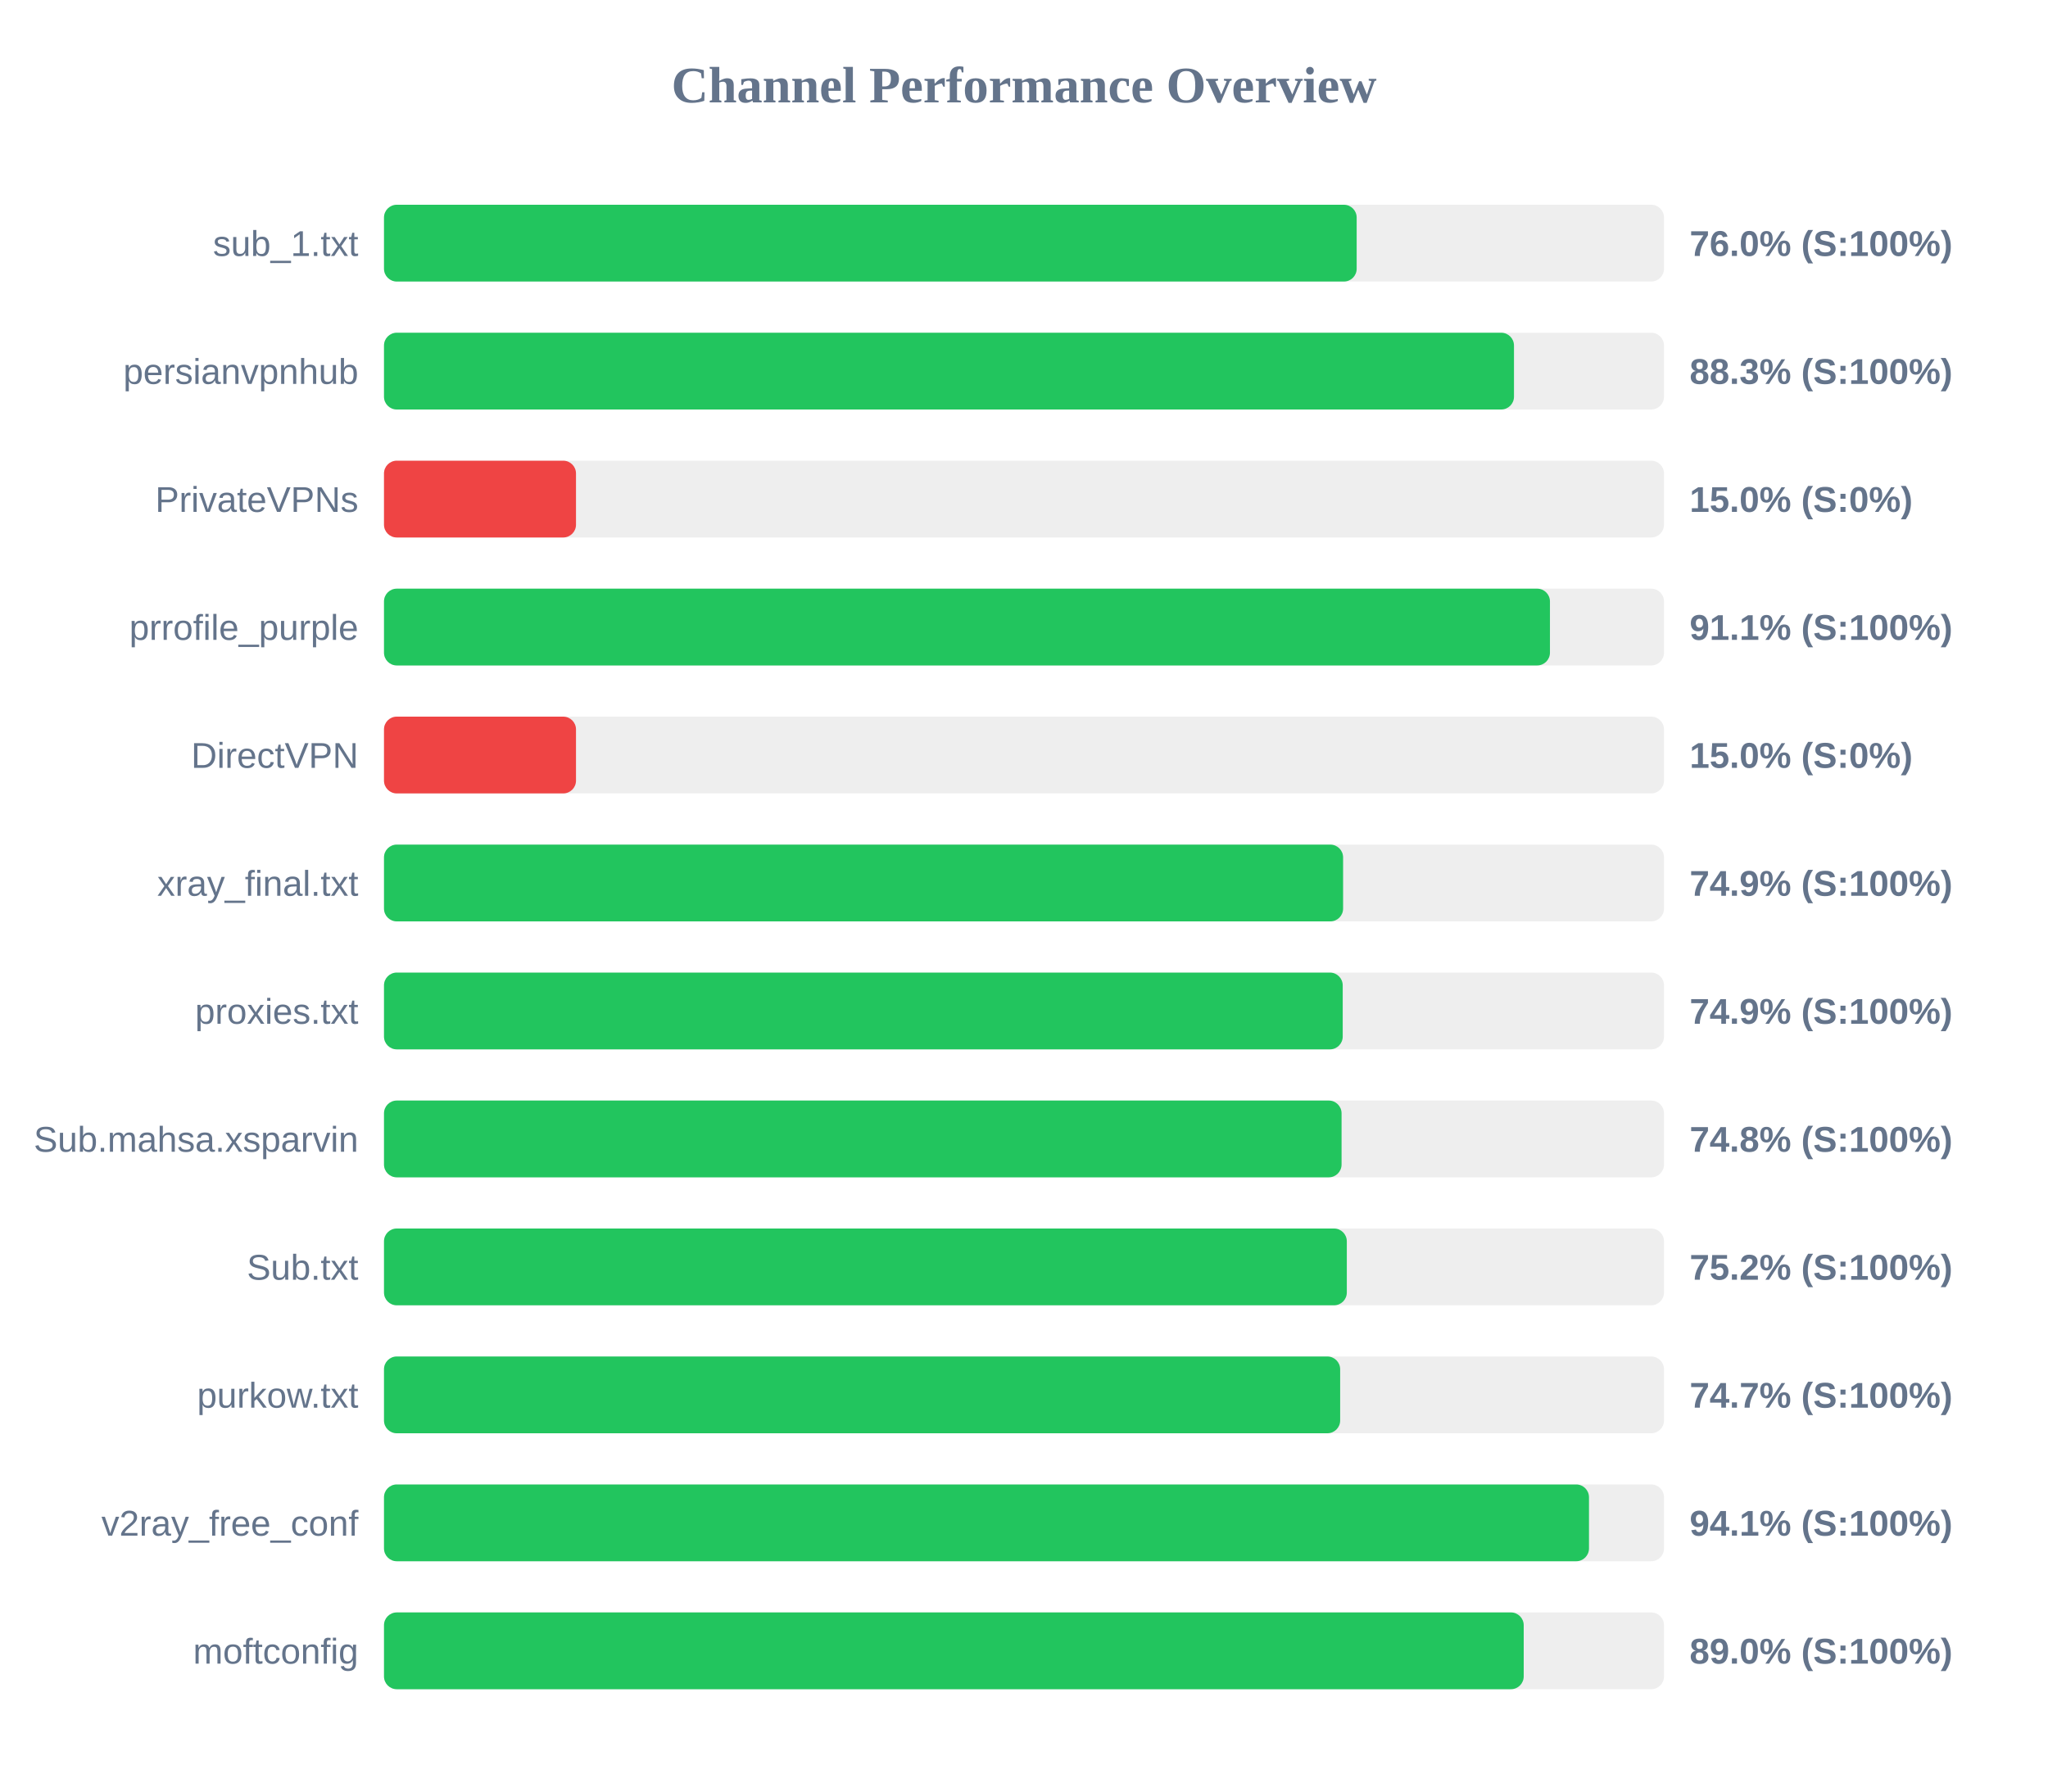
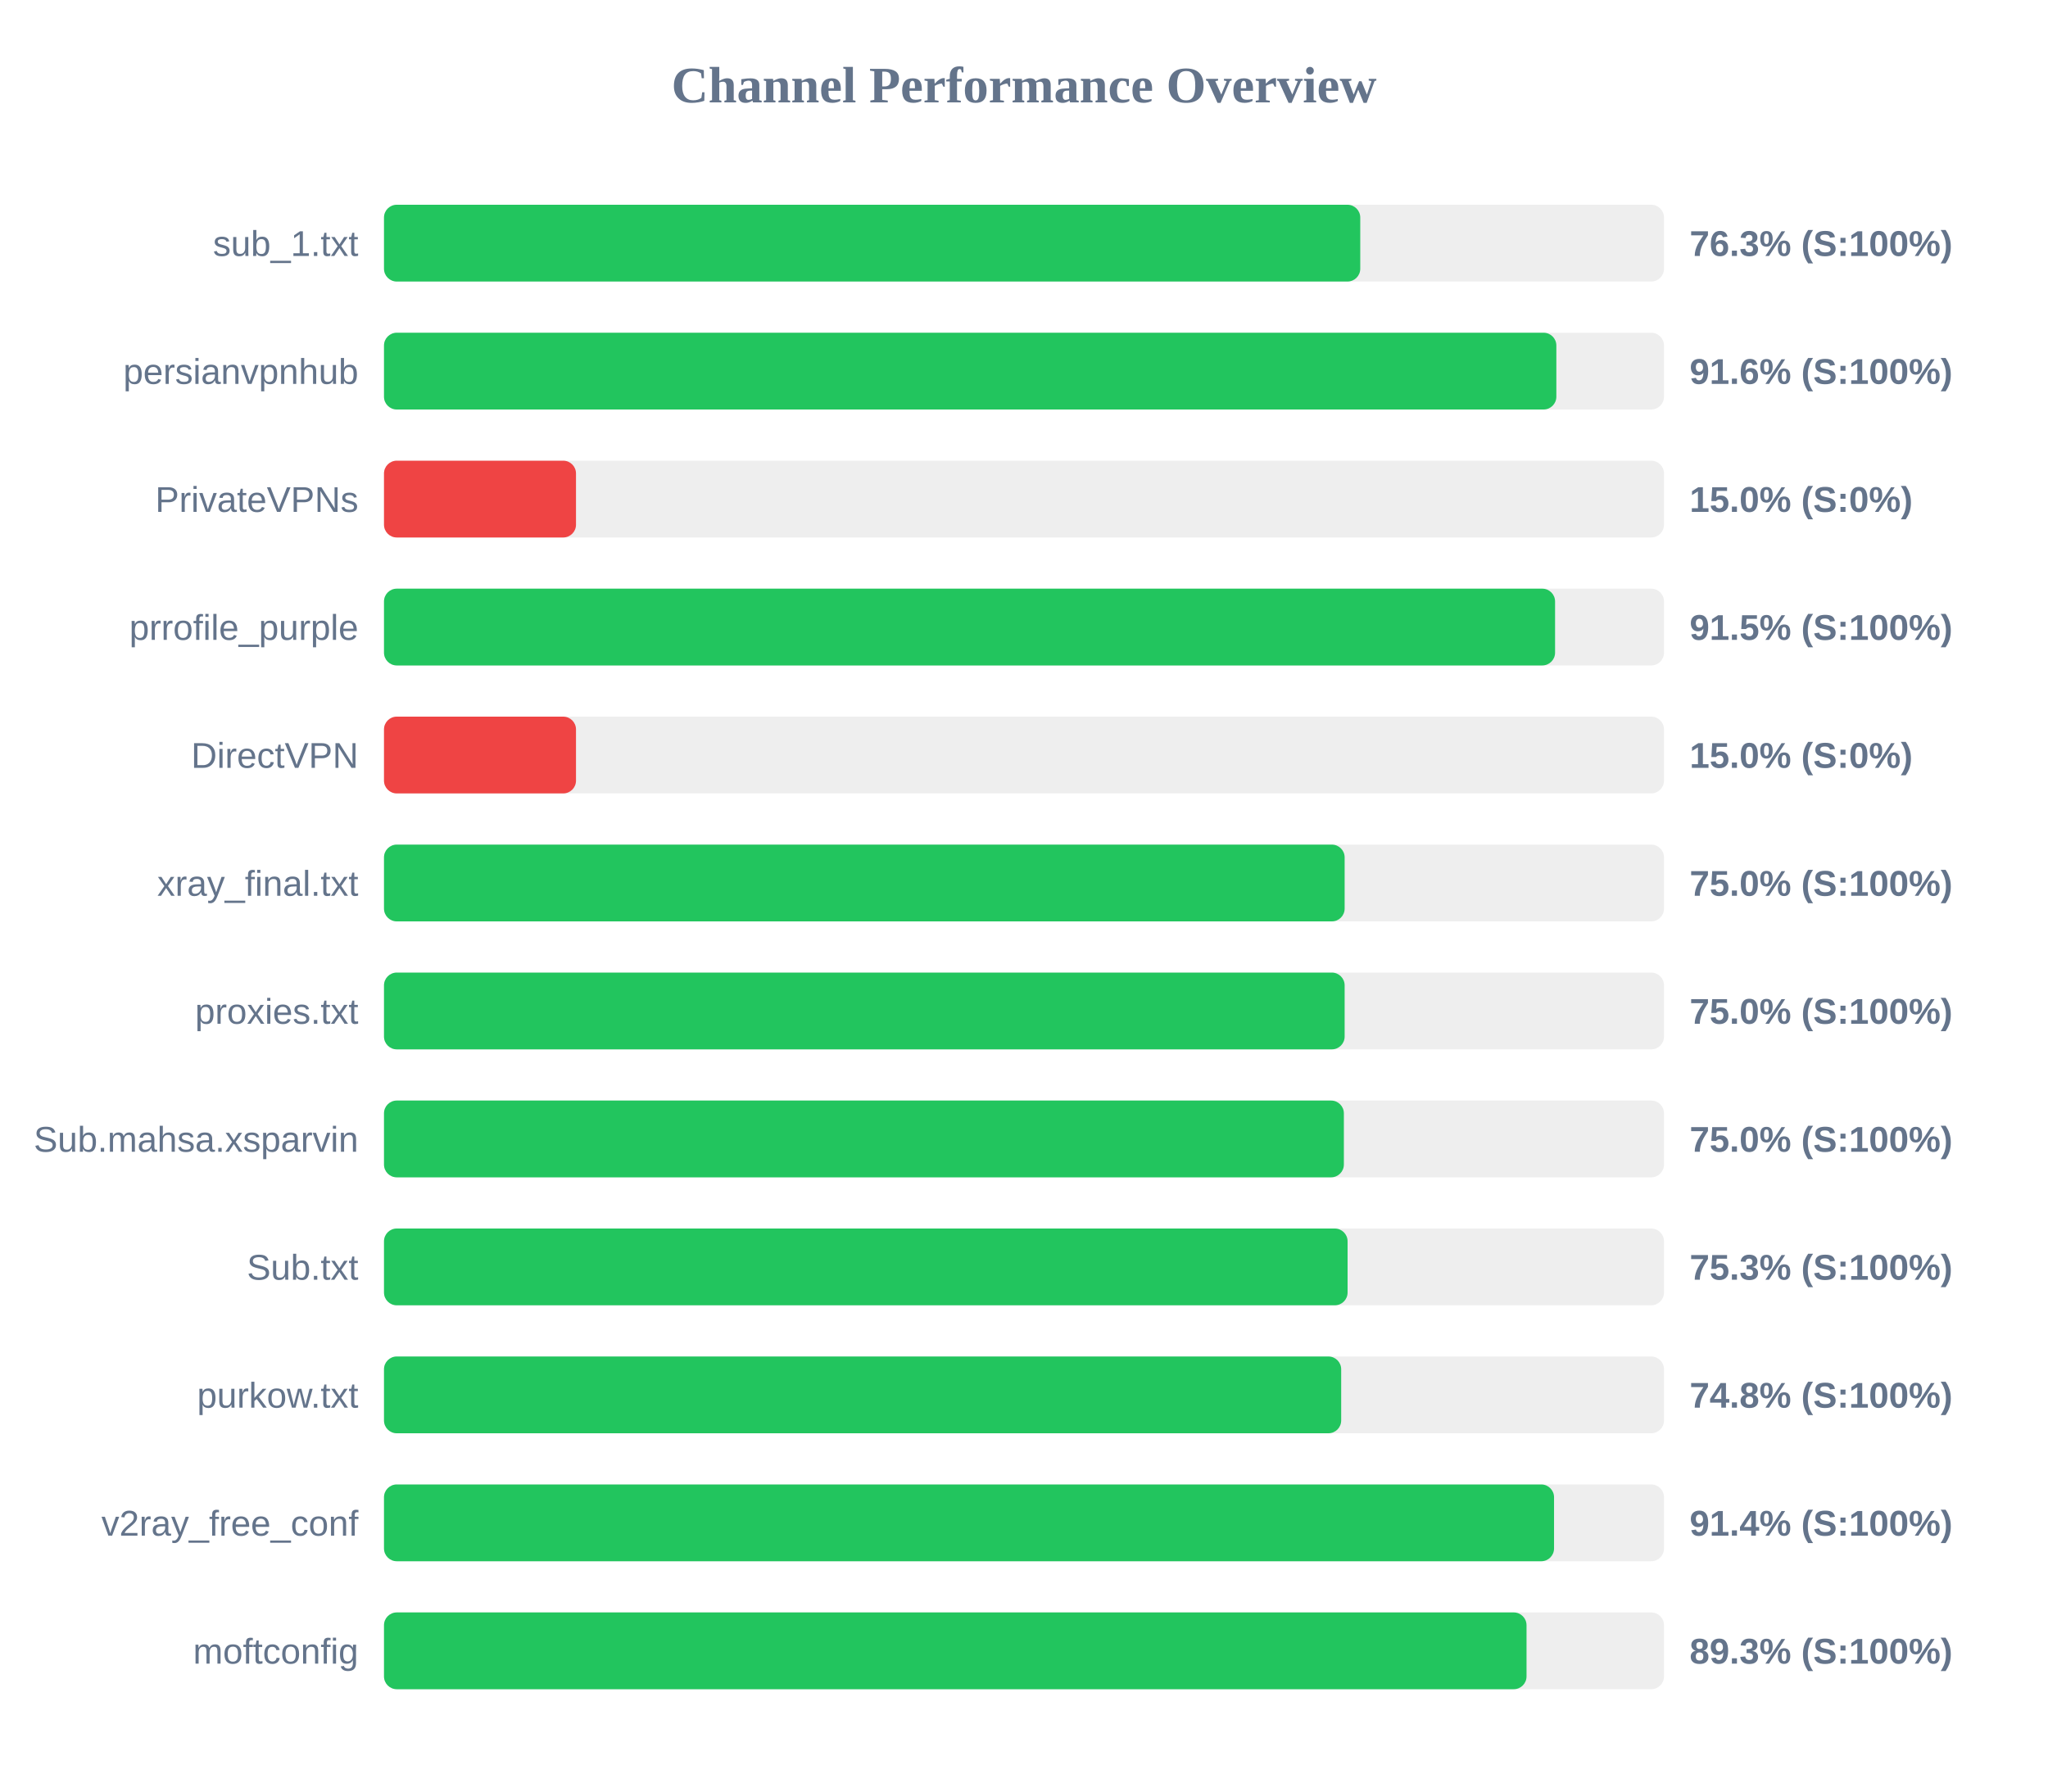
<svg xmlns="http://www.w3.org/2000/svg" width="800" height="700" version="1.1">
  <style>
        .row { font: 14px Arial; fill: #64748b; }
        .score { font: bold 14px Arial; fill: #64748b; }
    </style>
  <text x="400" y="40" text-anchor="middle" font-size="20px" font-weight="bold" fill="#64748b">Channel Performance Overview</text>
  <rect x="150" y="80" width="500" height="30" fill="#eee" rx="5" />
-   <rect x="150" y="80" width="379.95" height="30" fill="#22c55e" rx="5" />
+   <rect x="150" y="80" width="381.35" height="30" fill="#22c55e" rx="5" />
  <text x="140" y="100" text-anchor="end" class="row">sub_1.txt</text>
-   <text x="660" y="100" text-anchor="start" class="score">76.0% (S:100%)</text>
+   <text x="660" y="100" text-anchor="start" class="score">76.3% (S:100%)</text>
  <rect x="150" y="130" width="500" height="30" fill="#eee" rx="5" />
-   <rect x="150" y="130" width="441.4" height="30" fill="#22c55e" rx="5" />
+   <rect x="150" y="130" width="457.95" height="30" fill="#22c55e" rx="5" />
  <text x="140" y="150" text-anchor="end" class="row">persianvpnhub</text>
-   <text x="660" y="150" text-anchor="start" class="score">88.3% (S:100%)</text>
+   <text x="660" y="150" text-anchor="start" class="score">91.6% (S:100%)</text>
  <rect x="150" y="180" width="500" height="30" fill="#eee" rx="5" />
  <rect x="150" y="180" width="75.0" height="30" fill="#ef4444" rx="5" />
  <text x="140" y="200" text-anchor="end" class="row">PrivateVPNs</text>
  <text x="660" y="200" text-anchor="start" class="score">15.0% (S:0%)</text>
  <rect x="150" y="230" width="500" height="30" fill="#eee" rx="5" />
-   <rect x="150" y="230" width="455.45" height="30" fill="#22c55e" rx="5" />
+   <rect x="150" y="230" width="457.45" height="30" fill="#22c55e" rx="5" />
  <text x="140" y="250" text-anchor="end" class="row">prrofile_purple</text>
-   <text x="660" y="250" text-anchor="start" class="score">91.1% (S:100%)</text>
+   <text x="660" y="250" text-anchor="start" class="score">91.5% (S:100%)</text>
  <rect x="150" y="280" width="500" height="30" fill="#eee" rx="5" />
  <rect x="150" y="280" width="75.0" height="30" fill="#ef4444" rx="5" />
  <text x="140" y="300" text-anchor="end" class="row">DirectVPN</text>
  <text x="660" y="300" text-anchor="start" class="score">15.0% (S:0%)</text>
  <rect x="150" y="330" width="500" height="30" fill="#eee" rx="5" />
-   <rect x="150" y="330" width="374.65" height="30" fill="#22c55e" rx="5" />
+   <rect x="150" y="330" width="375.25" height="30" fill="#22c55e" rx="5" />
  <text x="140" y="350" text-anchor="end" class="row">xray_final.txt</text>
-   <text x="660" y="350" text-anchor="start" class="score">74.9% (S:100%)</text>
+   <text x="660" y="350" text-anchor="start" class="score">75.0% (S:100%)</text>
  <rect x="150" y="380" width="500" height="30" fill="#eee" rx="5" />
-   <rect x="150" y="380" width="374.5" height="30" fill="#22c55e" rx="5" />
+   <rect x="150" y="380" width="375.25" height="30" fill="#22c55e" rx="5" />
  <text x="140" y="400" text-anchor="end" class="row">proxies.txt</text>
-   <text x="660" y="400" text-anchor="start" class="score">74.9% (S:100%)</text>
+   <text x="660" y="400" text-anchor="start" class="score">75.0% (S:100%)</text>
  <rect x="150" y="430" width="500" height="30" fill="#eee" rx="5" />
-   <rect x="150" y="430" width="374.05" height="30" fill="#22c55e" rx="5" />
+   <rect x="150" y="430" width="374.95" height="30" fill="#22c55e" rx="5" />
  <text x="140" y="450" text-anchor="end" class="row">Sub.mahsa.xsparvin</text>
-   <text x="660" y="450" text-anchor="start" class="score">74.8% (S:100%)</text>
+   <text x="660" y="450" text-anchor="start" class="score">75.0% (S:100%)</text>
  <rect x="150" y="480" width="500" height="30" fill="#eee" rx="5" />
-   <rect x="150" y="480" width="376.1" height="30" fill="#22c55e" rx="5" />
+   <rect x="150" y="480" width="376.4" height="30" fill="#22c55e" rx="5" />
  <text x="140" y="500" text-anchor="end" class="row">Sub.txt</text>
-   <text x="660" y="500" text-anchor="start" class="score">75.2% (S:100%)</text>
+   <text x="660" y="500" text-anchor="start" class="score">75.3% (S:100%)</text>
  <rect x="150" y="530" width="500" height="30" fill="#eee" rx="5" />
-   <rect x="150" y="530" width="373.5" height="30" fill="#22c55e" rx="5" />
+   <rect x="150" y="530" width="373.9" height="30" fill="#22c55e" rx="5" />
  <text x="140" y="550" text-anchor="end" class="row">purkow.txt</text>
-   <text x="660" y="550" text-anchor="start" class="score">74.7% (S:100%)</text>
+   <text x="660" y="550" text-anchor="start" class="score">74.8% (S:100%)</text>
  <rect x="150" y="580" width="500" height="30" fill="#eee" rx="5" />
-   <rect x="150" y="580" width="470.7" height="30" fill="#22c55e" rx="5" />
+   <rect x="150" y="580" width="457.05" height="30" fill="#22c55e" rx="5" />
  <text x="140" y="600" text-anchor="end" class="row">v2ray_free_conf</text>
-   <text x="660" y="600" text-anchor="start" class="score">94.1% (S:100%)</text>
+   <text x="660" y="600" text-anchor="start" class="score">91.4% (S:100%)</text>
  <rect x="150" y="630" width="500" height="30" fill="#eee" rx="5" />
-   <rect x="150" y="630" width="445.2" height="30" fill="#22c55e" rx="5" />
+   <rect x="150" y="630" width="446.3" height="30" fill="#22c55e" rx="5" />
  <text x="140" y="650" text-anchor="end" class="row">moftconfig</text>
-   <text x="660" y="650" text-anchor="start" class="score">89.0% (S:100%)</text>
+   <text x="660" y="650" text-anchor="start" class="score">89.3% (S:100%)</text>
</svg>
